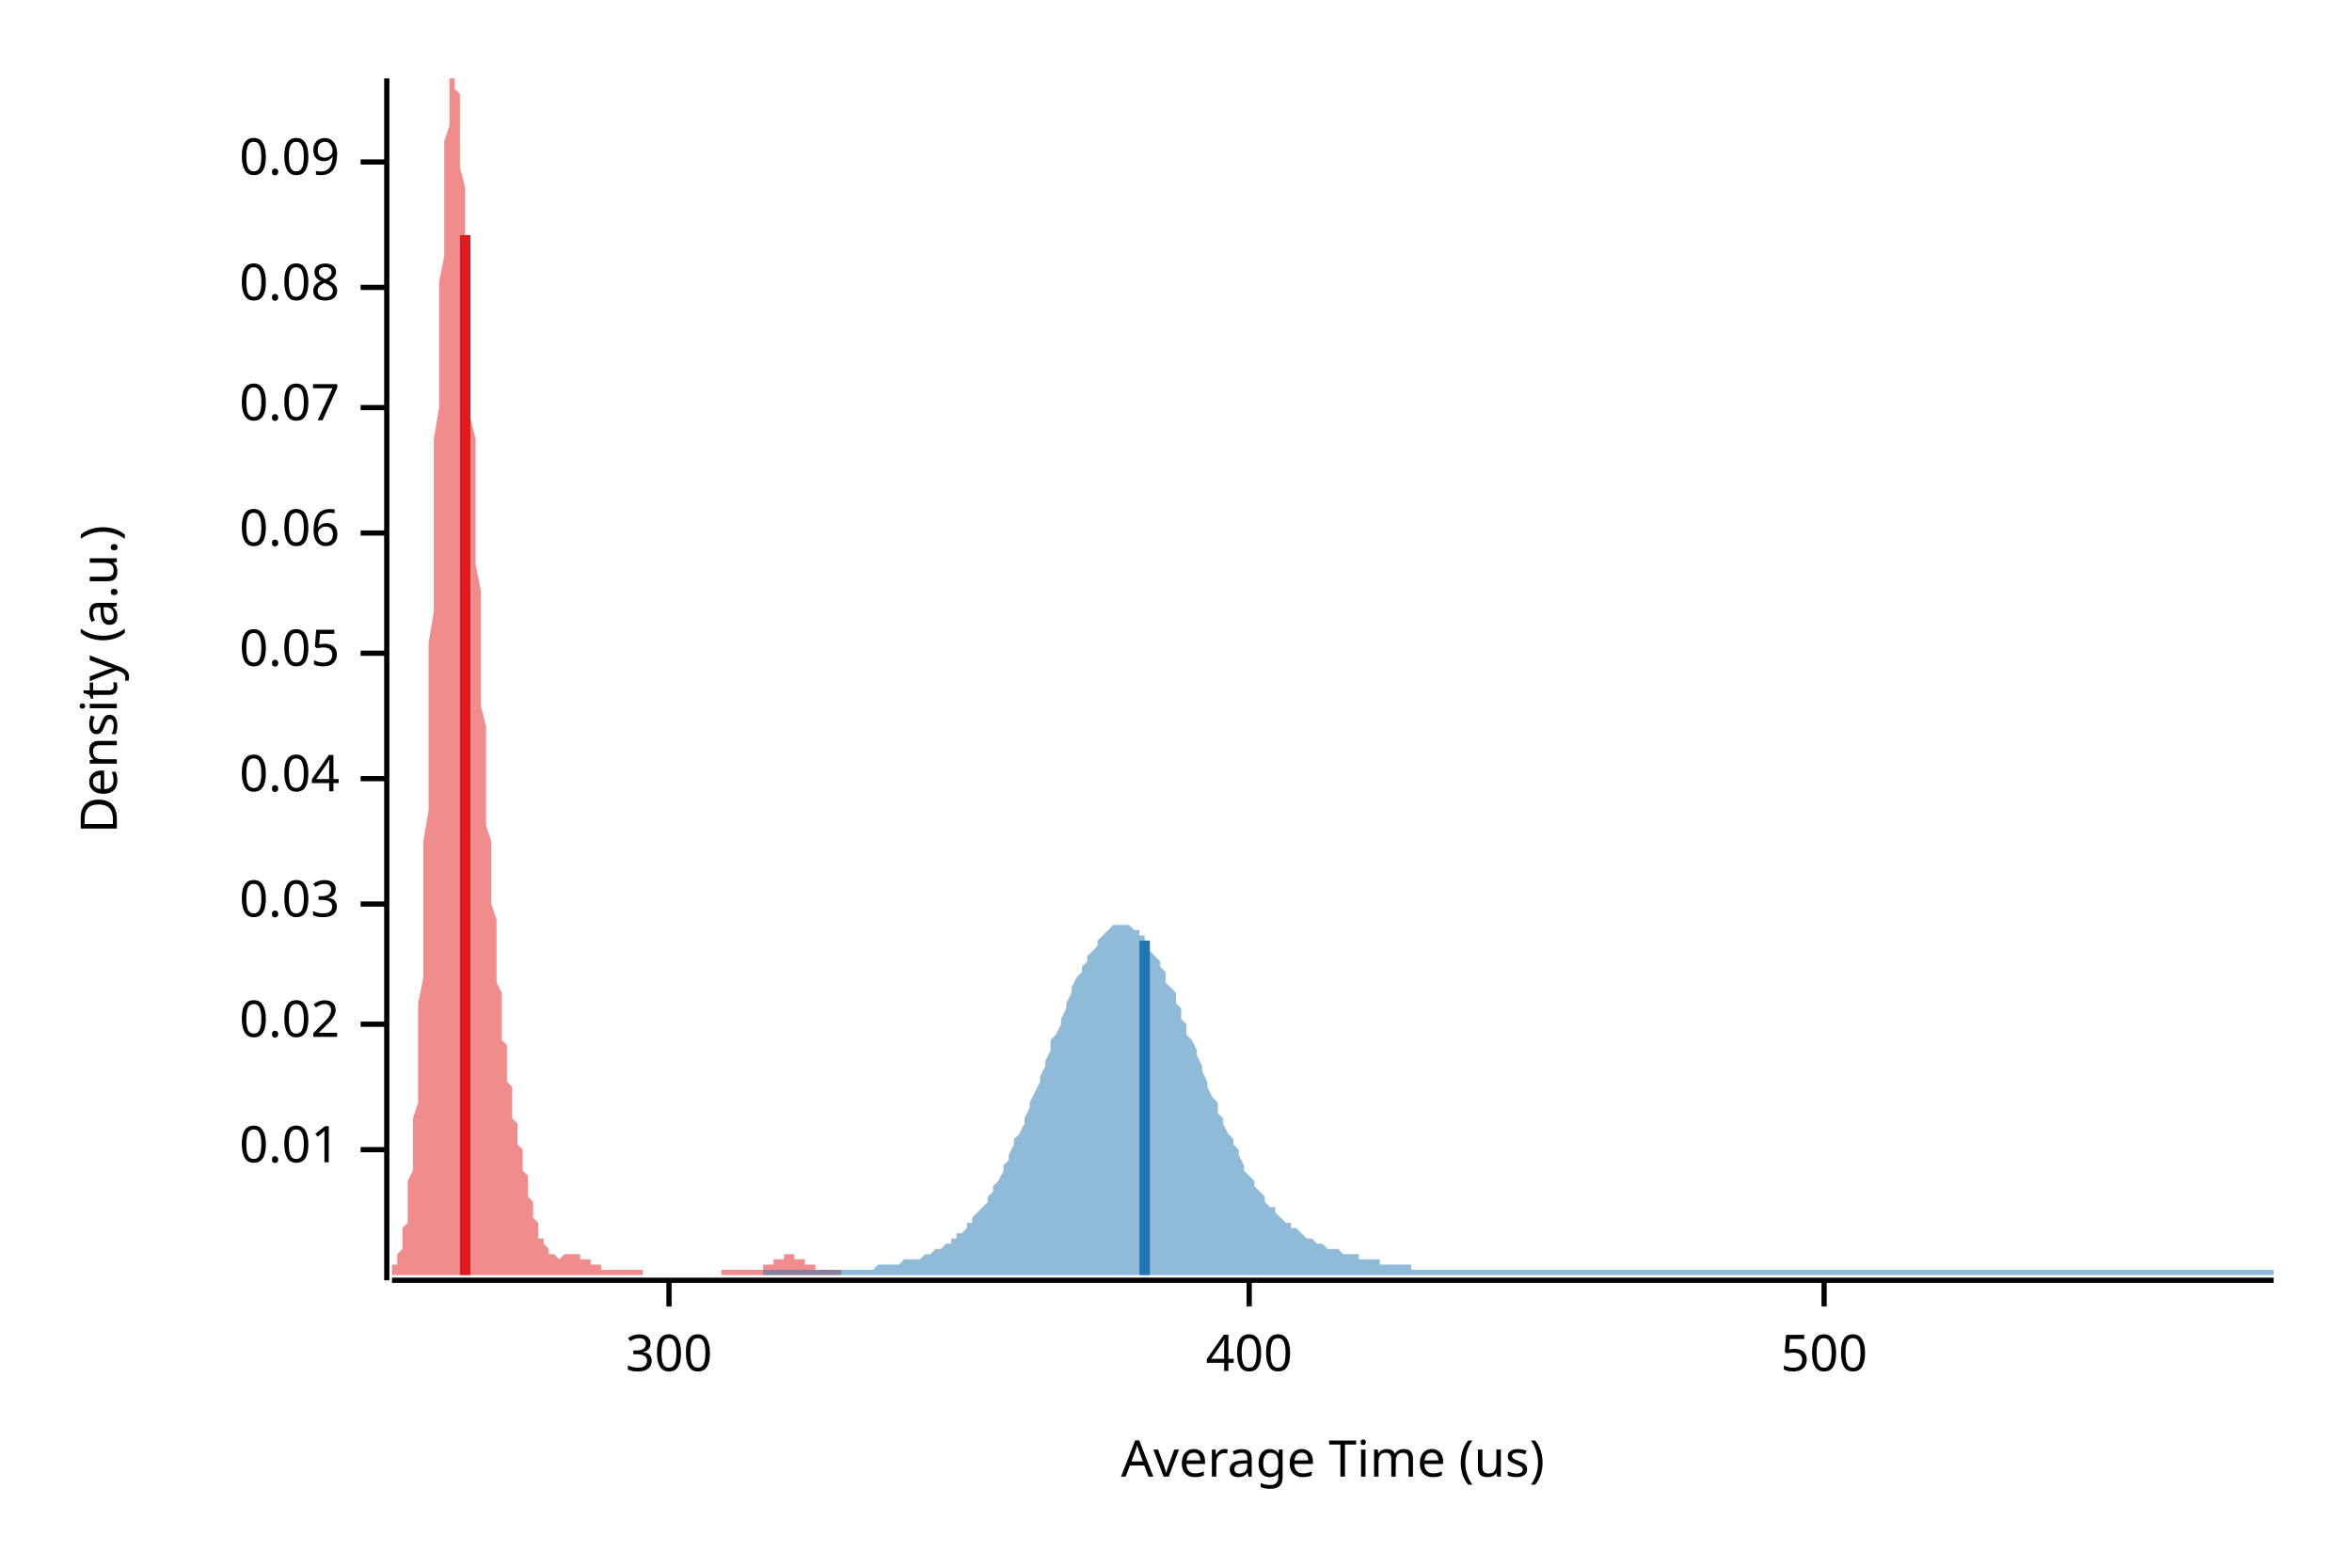
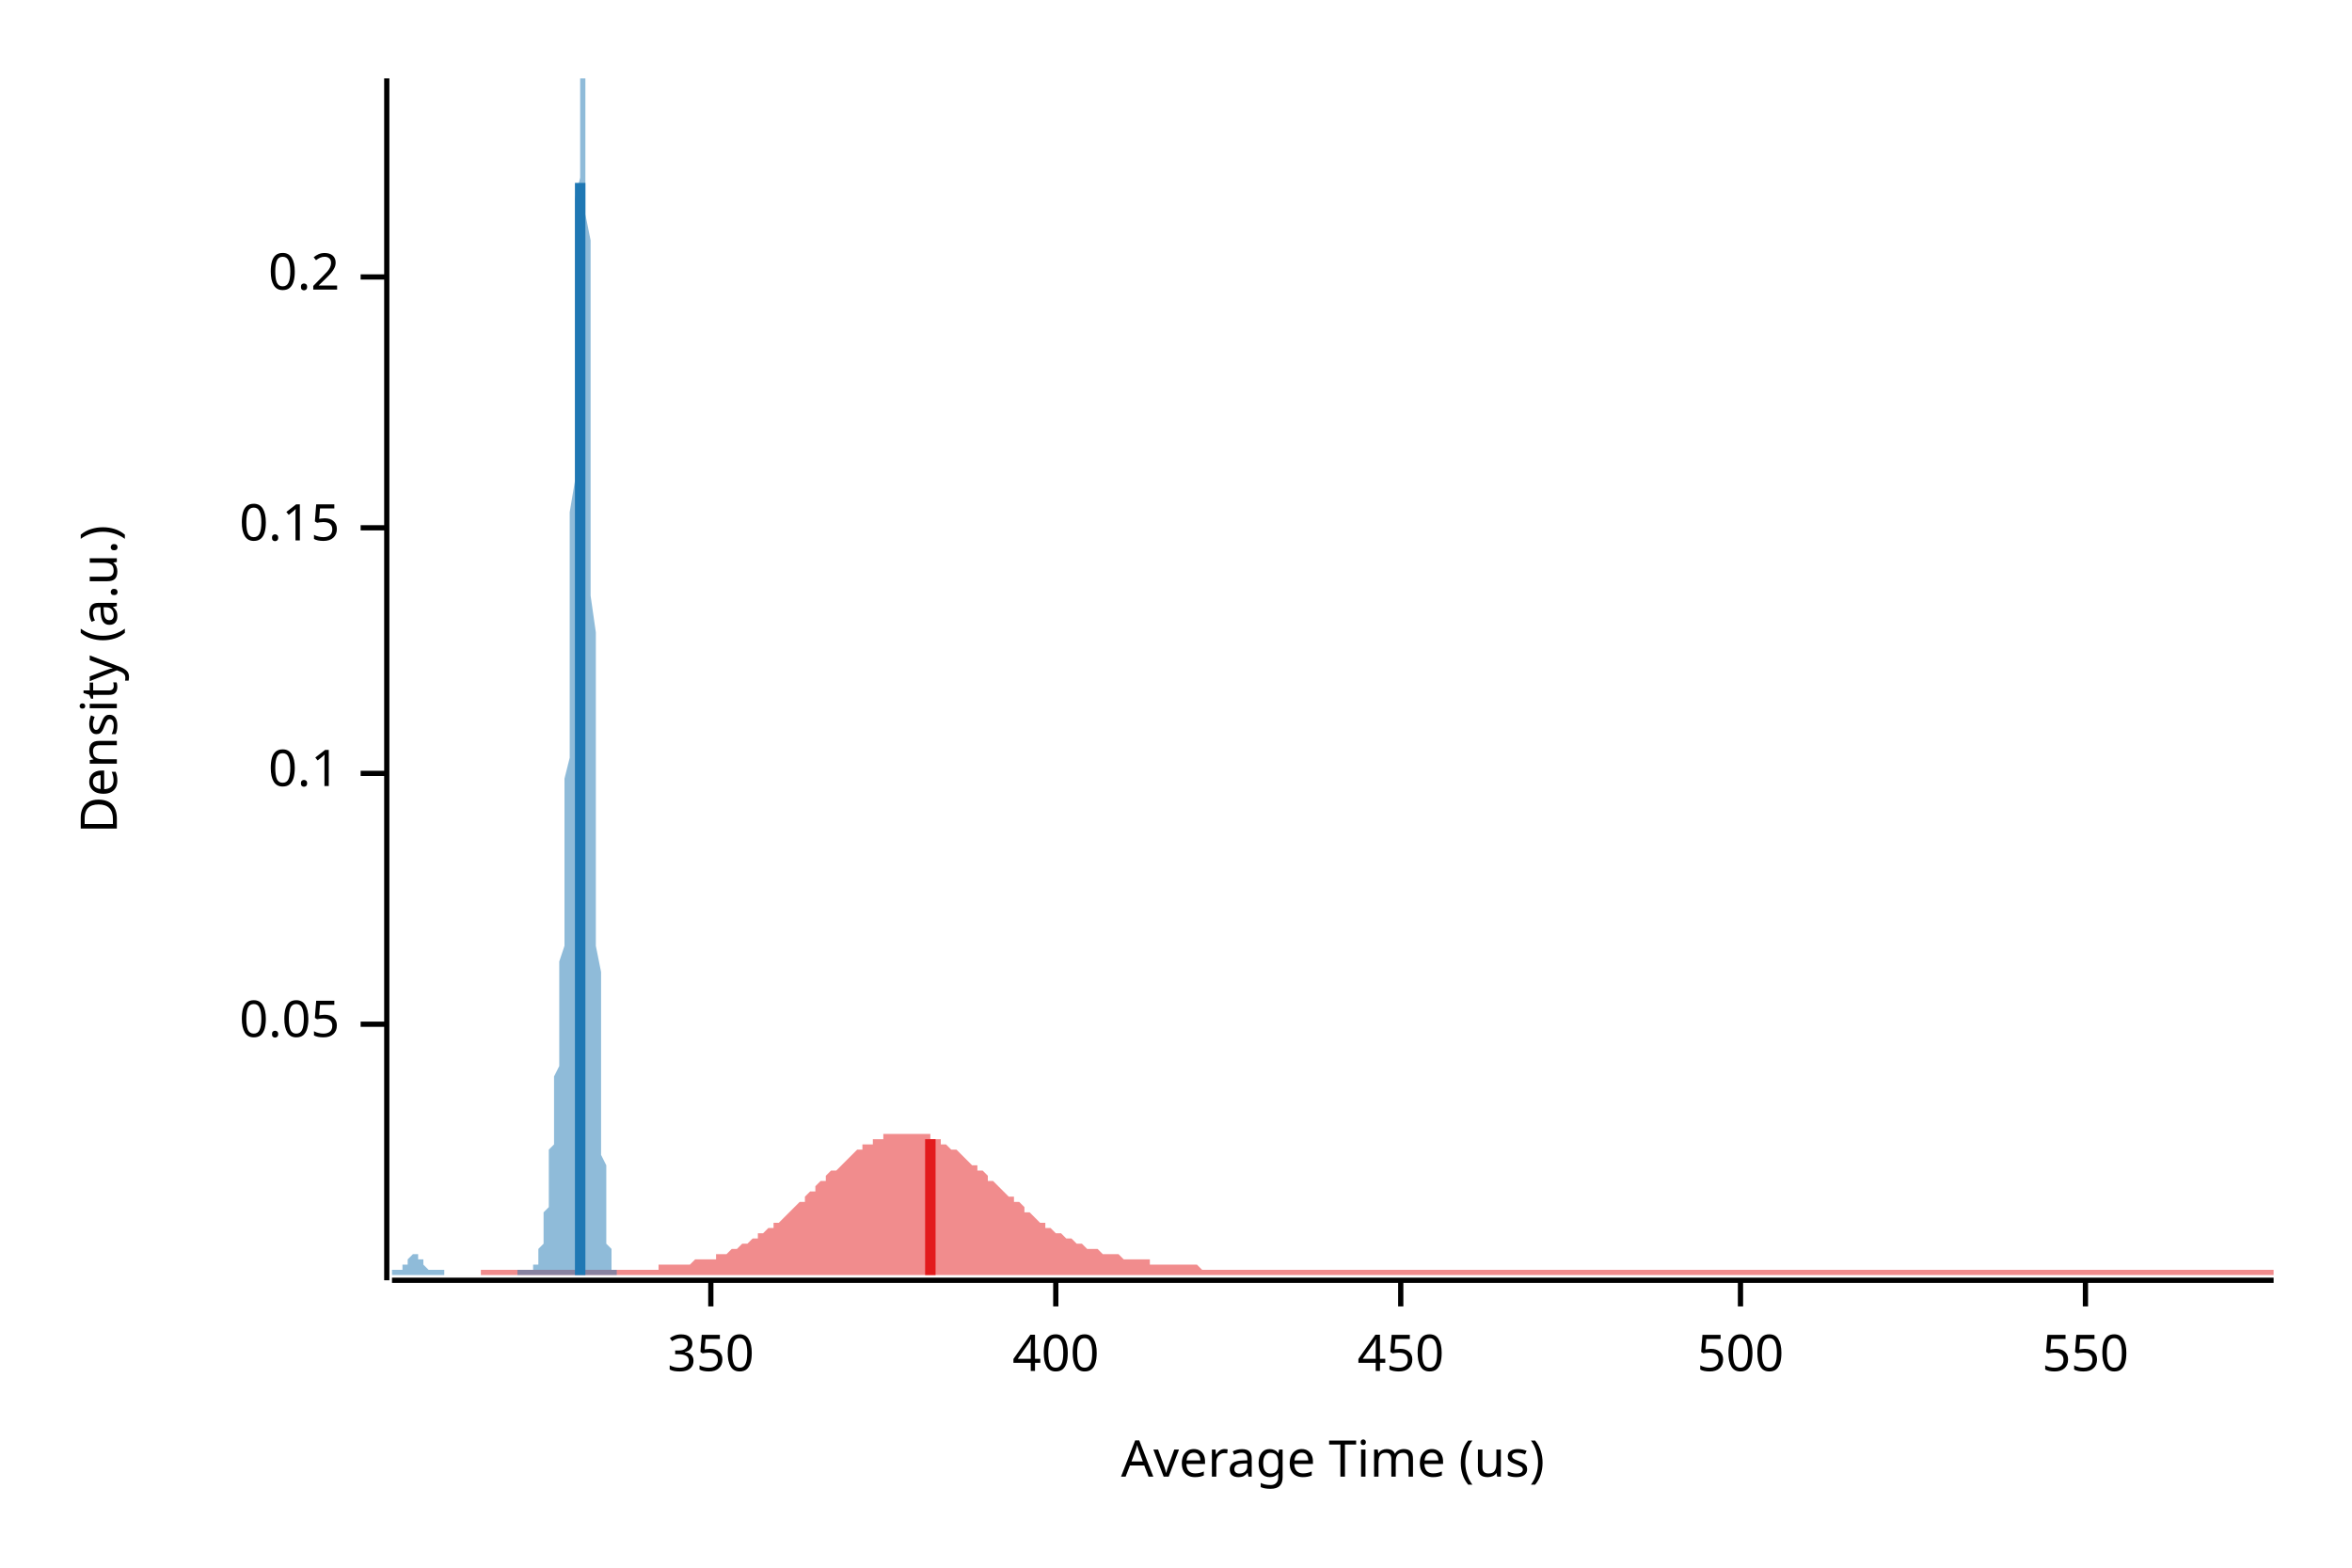
<svg xmlns="http://www.w3.org/2000/svg" width="450" height="300" viewBox="0 0 450 300">
  <text x="15" y="130" dy="0.76em" text-anchor="middle" font-family="sans-serif" font-size="9.677" opacity="1" fill="#000000" transform="rotate(270, 15, 130)">
Density (a.u.)
</text>
  <text x="255" y="285" dy="-0.5ex" text-anchor="middle" font-family="sans-serif" font-size="9.677" opacity="1" fill="#000000">
Average Time (us)
</text>
  <polyline fill="none" opacity="1" stroke="#000000" stroke-width="1" points="74,15 74,245 " />
-   <text x="65" y="220" dy="0.5ex" text-anchor="end" font-family="sans-serif" font-size="9.677" opacity="1" fill="#000000">
- 0.01
- </text>
-   <polyline fill="none" opacity="1" stroke="#000000" stroke-width="1" points="69,220 74,220 " />
  <text x="65" y="196" dy="0.5ex" text-anchor="end" font-family="sans-serif" font-size="9.677" opacity="1" fill="#000000">
- 0.02
+ 0.05
</text>
  <polyline fill="none" opacity="1" stroke="#000000" stroke-width="1" points="69,196 74,196 " />
-   <text x="65" y="173" dy="0.5ex" text-anchor="end" font-family="sans-serif" font-size="9.677" opacity="1" fill="#000000">
- 0.03
+   <text x="65" y="148" dy="0.5ex" text-anchor="end" font-family="sans-serif" font-size="9.677" opacity="1" fill="#000000">
+ 0.1
</text>
-   <polyline fill="none" opacity="1" stroke="#000000" stroke-width="1" points="69,173 74,173 " />
-   <text x="65" y="149" dy="0.5ex" text-anchor="end" font-family="sans-serif" font-size="9.677" opacity="1" fill="#000000">
- 0.04
+   <polyline fill="none" opacity="1" stroke="#000000" stroke-width="1" points="69,148 74,148 " />
+   <text x="65" y="101" dy="0.5ex" text-anchor="end" font-family="sans-serif" font-size="9.677" opacity="1" fill="#000000">
+ 0.15
</text>
-   <polyline fill="none" opacity="1" stroke="#000000" stroke-width="1" points="69,149 74,149 " />
-   <text x="65" y="125" dy="0.5ex" text-anchor="end" font-family="sans-serif" font-size="9.677" opacity="1" fill="#000000">
- 0.05
+   <polyline fill="none" opacity="1" stroke="#000000" stroke-width="1" points="69,101 74,101 " />
+   <text x="65" y="53" dy="0.5ex" text-anchor="end" font-family="sans-serif" font-size="9.677" opacity="1" fill="#000000">
+ 0.2
</text>
-   <polyline fill="none" opacity="1" stroke="#000000" stroke-width="1" points="69,125 74,125 " />
-   <text x="65" y="102" dy="0.5ex" text-anchor="end" font-family="sans-serif" font-size="9.677" opacity="1" fill="#000000">
- 0.06
+   <polyline fill="none" opacity="1" stroke="#000000" stroke-width="1" points="69,53 74,53 " />
+   <polyline fill="none" opacity="1" stroke="#000000" stroke-width="1" points="75,245 435,245 " />
+   <text x="136" y="255" dy="0.76em" text-anchor="middle" font-family="sans-serif" font-size="9.677" opacity="1" fill="#000000">
+ 350
</text>
-   <polyline fill="none" opacity="1" stroke="#000000" stroke-width="1" points="69,102 74,102 " />
-   <text x="65" y="78" dy="0.5ex" text-anchor="end" font-family="sans-serif" font-size="9.677" opacity="1" fill="#000000">
- 0.07
- </text>
-   <polyline fill="none" opacity="1" stroke="#000000" stroke-width="1" points="69,78 74,78 " />
-   <text x="65" y="55" dy="0.5ex" text-anchor="end" font-family="sans-serif" font-size="9.677" opacity="1" fill="#000000">
- 0.08
- </text>
-   <polyline fill="none" opacity="1" stroke="#000000" stroke-width="1" points="69,55 74,55 " />
-   <text x="65" y="31" dy="0.5ex" text-anchor="end" font-family="sans-serif" font-size="9.677" opacity="1" fill="#000000">
- 0.09
- </text>
-   <polyline fill="none" opacity="1" stroke="#000000" stroke-width="1" points="69,31 74,31 " />
-   <polyline fill="none" opacity="1" stroke="#000000" stroke-width="1" points="75,245 435,245 " />
-   <text x="128" y="255" dy="0.76em" text-anchor="middle" font-family="sans-serif" font-size="9.677" opacity="1" fill="#000000">
- 300
- </text>
-   <polyline fill="none" opacity="1" stroke="#000000" stroke-width="1" points="128,245 128,250 " />
-   <text x="239" y="255" dy="0.76em" text-anchor="middle" font-family="sans-serif" font-size="9.677" opacity="1" fill="#000000">
+   <polyline fill="none" opacity="1" stroke="#000000" stroke-width="1" points="136,245 136,250 " />
+   <text x="202" y="255" dy="0.76em" text-anchor="middle" font-family="sans-serif" font-size="9.677" opacity="1" fill="#000000">
400
</text>
-   <polyline fill="none" opacity="1" stroke="#000000" stroke-width="1" points="239,245 239,250 " />
-   <text x="349" y="255" dy="0.76em" text-anchor="middle" font-family="sans-serif" font-size="9.677" opacity="1" fill="#000000">
+   <polyline fill="none" opacity="1" stroke="#000000" stroke-width="1" points="202,245 202,250 " />
+   <text x="268" y="255" dy="0.76em" text-anchor="middle" font-family="sans-serif" font-size="9.677" opacity="1" fill="#000000">
+ 450
+ </text>
+   <polyline fill="none" opacity="1" stroke="#000000" stroke-width="1" points="268,245 268,250 " />
+   <text x="333" y="255" dy="0.76em" text-anchor="middle" font-family="sans-serif" font-size="9.677" opacity="1" fill="#000000">
500
</text>
-   <polyline fill="none" opacity="1" stroke="#000000" stroke-width="1" points="349,245 349,250 " />
-   <polygon opacity="0.5" fill="#E31A1C" points="75,243 75,243 75,243 75,242 75,242 75,242 76,242 76,242 76,241 76,241 76,240 76,240 77,239 77,239 77,238 77,237 77,236 77,235 78,234 78,233 78,231 78,230 78,228 78,226 79,224 79,222 79,219 79,217 79,214 80,211 80,207 80,204 80,200 80,196 80,192 81,187 81,182 81,177 81,172 81,166 81,161 82,155 82,149 82,143 82,136 82,130 82,123 83,117 83,110 83,103 83,97 83,90 83,84 84,78 84,71 84,65 84,60 84,54 85,49 85,44 85,39 85,35 85,31 85,27 86,24 86,21 86,19 86,17 86,15 86,15 87,15 87,15 87,15 87,15 87,15 87,17 88,18 88,21 88,23 88,26 88,29 88,32 89,36 89,39 89,43 89,47 89,52 90,56 90,61 90,65 90,70 90,75 90,80 91,84 91,89 91,94 91,99 91,104 91,108 92,113 92,118 92,122 92,126 92,131 92,135 93,139 93,143 93,147 93,151 93,154 93,158 94,161 94,164 94,167 94,170 94,173 95,176 95,178 95,181 95,183 95,186 95,188 96,190 96,192 96,193 96,195 96,197 96,199 97,200 97,201 97,203 97,204 97,206 97,207 98,208 98,209 98,210 98,211 98,212 98,214 99,215 99,216 99,217 99,218 99,219 100,220 100,220 100,221 100,222 100,223 100,224 101,225 101,226 101,227 101,227 101,228 101,229 102,230 102,231 102,231 102,232 102,233 102,233 103,234 103,234 103,235 103,236 103,236 103,237 104,237 104,237 104,238 104,238 104,238 105,239 105,239 105,239 105,240 105,240 105,240 106,240 106,240 106,240 106,240 106,240 106,240 107,241 107,241 107,241 107,241 107,241 107,241 108,240 108,240 108,240 108,240 108,240 109,240 109,240 109,240 109,240 109,240 109,240 110,240 110,240 110,240 110,240 110,240 110,240 111,240 111,240 111,240 111,240 111,240 111,241 112,241 112,241 112,241 112,241 112,241 112,241 113,241 113,241 113,241 113,241 113,242 114,242 114,242 114,242 114,242 114,242 114,242 115,242 115,242 115,242 115,243 115,243 115,243 116,243 116,243 116,243 116,243 116,243 116,243 117,243 117,243 117,243 117,243 117,243 117,243 118,243 118,243 118,243 118,243 118,243 119,243 119,243 119,243 119,243 119,243 119,243 120,243 120,243 120,243 120,243 120,243 120,243 121,243 121,243 121,243 121,243 121,243 121,243 122,243 122,243 122,243 122,243 122,243 122,243 123,243 123,243 123,244 123,244 123,244 124,244 124,244 124,244 124,244 124,244 124,244 125,244 125,244 125,244 125,244 125,244 125,244 126,244 126,244 126,244 126,244 126,244 126,244 127,244 127,244 127,244 127,244 127,244 127,244 128,244 128,244 128,244 128,244 128,244 129,244 129,244 129,244 129,244 129,244 129,244 130,244 130,244 130,244 130,244 130,244 130,244 131,244 131,244 131,244 131,244 131,244 131,244 132,244 132,244 132,244 132,244 132,244 132,244 133,244 133,244 133,244 133,244 133,244 134,244 134,244 134,244 134,244 134,244 134,244 135,244 135,244 135,244 135,244 135,244 135,244 136,244 136,244 136,244 136,244 136,244 136,244 137,244 137,244 137,244 137,244 137,244 138,244 138,244 138,244 138,244 138,243 138,243 139,243 139,243 139,243 139,243 139,243 139,243 140,243 140,243 140,243 140,243 140,243 140,243 141,243 141,243 141,243 141,243 141,243 141,243 142,243 142,243 142,243 142,243 142,243 143,243 143,243 143,243 143,243 143,243 143,243 144,243 144,243 144,243 144,243 144,243 144,243 145,243 145,243 145,243 145,243 145,243 145,243 146,243 146,243 146,243 146,242 146,242 146,242 147,242 147,242 147,242 147,242 147,242 148,242 148,242 148,241 148,241 148,241 148,241 149,241 149,241 149,241 149,241 149,241 149,241 150,241 150,240 150,240 150,240 150,240 150,240 151,240 151,240 151,240 151,240 151,240 151,240 152,240 152,240 152,240 152,240 152,241 153,241 153,241 153,241 153,241 153,241 153,241 154,241 154,241 154,241 154,241 154,242 154,242 155,242 155,242 155,242 155,242 155,242 155,242 156,242 156,242 156,243 156,243 156,243 156,243 157,243 157,243 157,243 157,243 157,243 158,243 158,243 158,243 158,243 158,243 158,243 159,243 159,243 159,243 159,243 159,243 159,243 160,243 160,243 160,243 160,243 160,243 160,243 161,243 161,244 75,244 " />
-   <polygon opacity="0.5" fill="#1F78B4" points="146,243 146,243 147,243 148,243 148,243 149,243 149,243 150,243 151,243 151,243 152,243 152,243 153,243 153,243 154,243 155,243 155,243 156,243 156,243 157,243 157,243 158,243 159,243 159,243 160,243 160,243 161,243 161,243 162,243 163,243 163,243 164,243 164,243 165,243 166,243 166,243 167,243 167,243 168,242 168,242 169,242 170,242 170,242 171,242 171,242 172,242 172,242 173,241 174,241 174,241 175,241 175,241 176,241 177,240 177,240 178,240 178,240 179,239 179,239 180,239 181,238 181,238 182,238 182,237 183,237 183,236 184,236 185,235 185,234 186,234 186,233 187,232 188,231 188,231 189,230 189,229 190,228 190,227 191,226 192,224 192,223 193,222 193,221 194,219 194,218 195,217 196,215 196,214 197,212 197,211 198,209 199,207 199,206 200,204 200,203 201,201 201,199 202,198 203,196 203,195 204,193 204,192 205,190 205,189 206,187 207,186 207,185 208,184 208,183 209,182 210,181 210,180 211,179 211,179 212,178 212,178 213,177 214,177 214,177 215,177 215,177 216,177 216,177 217,178 218,178 218,179 219,179 219,180 220,181 220,182 221,183 222,184 222,185 223,186 223,188 224,189 225,190 225,192 226,193 226,195 227,196 227,198 228,199 229,201 229,202 230,204 230,205 231,207 231,208 232,210 233,211 233,213 234,214 234,215 235,217 236,218 236,219 237,220 237,221 238,223 238,224 239,225 240,226 240,227 241,228 241,228 242,229 242,230 243,231 244,231 244,232 245,233 245,233 246,234 247,234 247,235 248,235 248,235 249,236 249,236 250,237 251,237 251,237 252,238 252,238 253,238 253,238 254,239 255,239 255,239 256,239 256,239 257,240 258,240 258,240 259,240 259,240 260,240 260,241 261,241 262,241 262,241 263,241 263,241 264,241 264,242 265,242 266,242 266,242 267,242 267,242 268,242 269,242 269,242 270,242 270,243 271,243 271,243 272,243 273,243 273,243 274,243 274,243 275,243 275,243 276,243 277,243 277,243 278,243 278,243 279,243 279,243 280,243 281,243 281,243 282,243 282,243 283,243 284,243 284,243 285,243 285,243 286,243 286,243 287,243 288,243 288,243 289,243 289,243 290,243 290,243 291,243 292,243 292,243 293,243 293,243 294,243 295,243 295,243 296,243 296,243 297,243 297,243 298,243 299,243 299,243 300,243 300,243 301,243 301,243 302,243 303,243 303,243 304,243 304,243 305,243 306,243 306,243 307,243 307,243 308,243 308,243 309,243 310,243 310,243 311,243 311,243 312,243 312,243 313,243 314,243 314,243 315,243 315,243 316,243 317,243 317,243 318,243 318,243 319,243 319,243 320,243 321,243 321,243 322,243 322,243 323,243 323,243 324,243 325,243 325,243 326,243 326,243 327,243 327,243 328,243 329,243 329,243 330,243 330,243 331,243 332,243 332,243 333,243 333,243 334,243 334,243 335,243 336,243 336,243 337,243 337,243 338,243 338,243 339,243 340,243 340,243 341,243 341,243 342,243 343,243 343,243 344,243 344,243 345,243 345,243 346,243 347,243 347,243 348,243 348,243 349,243 349,243 350,243 351,243 351,243 352,243 352,243 353,243 354,243 354,243 355,243 355,243 356,243 356,243 357,243 358,243 358,243 359,243 359,243 360,243 360,243 361,243 362,243 362,243 363,243 363,243 364,243 365,243 365,243 366,243 366,243 367,243 367,243 368,243 369,243 369,243 370,243 370,243 371,243 371,243 372,243 373,243 373,243 374,243 374,243 375,243 376,243 376,243 377,243 377,243 378,243 378,243 379,243 380,243 380,243 381,243 381,243 382,243 382,243 383,243 384,243 384,243 385,243 385,243 386,243 386,243 387,243 388,243 388,243 389,243 389,243 390,243 391,243 391,243 392,243 392,243 393,243 393,243 394,243 395,243 395,243 396,243 396,243 397,243 397,243 398,243 399,243 399,243 400,243 400,243 401,243 402,243 402,243 403,243 403,243 404,243 404,243 405,243 406,243 406,243 407,243 407,243 408,243 408,243 409,243 410,243 410,243 411,243 411,243 412,243 413,243 413,243 414,243 414,243 415,243 415,243 416,243 417,243 417,243 418,243 418,243 419,243 419,243 420,243 421,243 421,243 422,243 422,243 423,243 424,243 424,243 425,243 425,243 426,243 426,243 427,243 428,243 428,243 429,243 429,243 430,243 430,243 431,243 432,243 432,243 433,243 433,243 434,243 435,243 435,244 146,244 " />
-   <polyline fill="none" opacity="1" stroke="#E31A1C" stroke-width="2" points="89,244 89,45 " />
-   <polyline fill="none" opacity="1" stroke="#1F78B4" stroke-width="2" points="219,244 219,180 " />
+   <polyline fill="none" opacity="1" stroke="#000000" stroke-width="1" points="333,245 333,250 " />
+   <text x="399" y="255" dy="0.76em" text-anchor="middle" font-family="sans-serif" font-size="9.677" opacity="1" fill="#000000">
+ 550
+ </text>
+   <polyline fill="none" opacity="1" stroke="#000000" stroke-width="1" points="399,245 399,250 " />
+   <polygon opacity="0.5" fill="#E31A1C" points="92,243 93,243 93,243 94,243 95,243 95,243 96,243 97,243 97,243 98,243 99,243 99,243 100,243 101,243 102,243 102,243 103,243 104,243 104,243 105,243 106,243 106,243 107,243 108,243 108,243 109,243 110,243 110,243 111,243 112,243 112,243 113,243 114,243 115,243 115,243 116,243 117,243 117,243 118,243 119,243 119,243 120,243 121,243 121,243 122,243 123,243 123,243 124,243 125,243 126,243 126,242 127,242 128,242 128,242 129,242 130,242 130,242 131,242 132,242 132,242 133,241 134,241 134,241 135,241 136,241 137,241 137,240 138,240 139,240 139,240 140,239 141,239 141,239 142,238 143,238 143,238 144,237 145,237 145,236 146,236 147,235 148,235 148,234 149,234 150,233 150,233 151,232 152,231 152,231 153,230 154,230 154,229 155,228 156,228 156,227 157,226 158,226 158,225 159,224 160,224 161,223 161,223 162,222 163,221 163,221 164,220 165,220 165,219 166,219 167,219 167,218 168,218 169,218 169,217 170,217 171,217 172,217 172,217 173,217 174,217 174,217 175,217 176,217 176,217 177,217 178,217 178,218 179,218 180,218 180,219 181,219 182,220 183,220 183,220 184,221 185,222 185,222 186,223 187,223 187,224 188,224 189,225 189,226 190,226 191,227 191,227 192,228 193,229 194,229 194,230 195,230 196,231 196,232 197,232 198,233 198,233 199,234 200,234 200,235 201,235 202,236 202,236 203,236 204,237 204,237 205,237 206,238 207,238 207,238 208,239 209,239 209,239 210,239 211,240 211,240 212,240 213,240 213,240 214,240 215,241 215,241 216,241 217,241 218,241 218,241 219,241 220,241 220,242 221,242 222,242 222,242 223,242 224,242 224,242 225,242 226,242 226,242 227,242 228,242 229,242 229,242 230,243 231,243 231,243 232,243 233,243 233,243 234,243 235,243 235,243 236,243 237,243 237,243 238,243 239,243 240,243 240,243 241,243 242,243 242,243 243,243 244,243 244,243 245,243 246,243 246,243 247,243 248,243 248,243 249,243 250,243 250,243 251,243 252,243 253,243 253,243 254,243 255,243 255,243 256,243 257,243 257,243 258,243 259,243 259,243 260,243 261,243 261,243 262,243 263,243 264,243 264,243 265,243 266,243 266,243 267,243 268,243 268,243 269,243 270,243 270,243 271,243 272,243 272,243 273,243 274,243 275,243 275,243 276,243 277,243 277,243 278,243 279,243 279,243 280,243 281,243 281,243 282,243 283,243 283,243 284,243 285,243 286,243 286,243 287,243 288,243 288,243 289,243 290,243 290,243 291,243 292,243 292,243 293,243 294,243 294,243 295,243 296,243 296,243 297,243 298,243 299,243 299,243 300,243 301,243 301,243 302,243 303,243 303,243 304,243 305,243 305,243 306,243 307,243 307,243 308,243 309,243 310,243 310,243 311,243 312,243 312,243 313,243 314,243 314,243 315,243 316,243 316,243 317,243 318,243 318,243 319,243 320,243 321,243 321,243 322,243 323,243 323,243 324,243 325,243 325,243 326,243 327,243 327,243 328,243 329,243 329,243 330,243 331,243 332,243 332,243 333,243 334,243 334,243 335,243 336,243 336,243 337,243 338,243 338,243 339,243 340,243 340,243 341,243 342,243 342,243 343,243 344,243 345,243 345,243 346,243 347,243 347,243 348,243 349,243 349,243 350,243 351,243 351,243 352,243 353,243 353,243 354,243 355,243 356,243 356,243 357,243 358,243 358,243 359,243 360,243 360,243 361,243 362,243 362,243 363,243 364,243 364,243 365,243 366,243 367,243 367,243 368,243 369,243 369,243 370,243 371,243 371,243 372,243 373,243 373,243 374,243 375,243 375,243 376,243 377,243 378,243 378,243 379,243 380,243 380,243 381,243 382,243 382,243 383,243 384,243 384,243 385,243 386,243 386,243 387,243 388,243 389,243 389,243 390,243 391,243 391,243 392,243 393,243 393,243 394,243 395,243 395,243 396,243 397,243 397,243 398,243 399,243 399,243 400,243 401,243 402,243 402,243 403,243 404,243 404,243 405,243 406,243 406,243 407,243 408,243 408,243 409,243 410,243 410,243 411,243 412,243 413,243 413,243 414,243 415,243 415,243 416,243 417,243 417,243 418,243 419,243 419,243 420,243 421,243 421,243 422,243 423,243 424,243 424,243 425,243 426,243 426,243 427,243 428,243 428,243 429,243 430,243 430,243 431,243 432,243 432,243 433,243 434,243 435,243 435,244 92,244 " />
+   <polygon opacity="0.5" fill="#1F78B4" points="75,243 75,243 75,243 75,243 75,243 75,243 75,243 75,243 75,243 75,243 75,243 75,243 76,243 76,243 76,243 76,243 76,243 76,243 76,243 76,243 76,243 76,243 76,243 77,243 77,243 77,243 77,242 77,242 77,242 77,242 77,242 77,242 77,242 77,242 77,242 78,242 78,241 78,241 78,241 78,241 78,241 78,241 78,241 78,241 78,241 78,241 79,240 79,240 79,240 79,240 79,240 79,240 79,240 79,240 79,240 79,240 79,240 80,240 80,240 80,240 80,241 80,241 80,241 80,241 80,241 80,241 80,241 80,241 80,241 81,241 81,242 81,242 81,242 81,242 81,242 81,242 81,242 81,242 81,242 81,242 82,243 82,243 82,243 82,243 82,243 82,243 82,243 82,243 82,243 82,243 82,243 83,243 83,243 83,243 83,243 83,243 83,243 83,243 83,243 83,243 83,243 83,243 83,243 84,243 84,243 84,243 84,243 84,243 84,243 84,243 84,243 84,243 84,243 84,243 85,243 85,243 85,243 85,243 85,243 85,243 85,243 85,243 85,243 85,244 85,244 86,244 86,244 86,244 86,244 86,244 86,244 86,244 86,244 86,244 86,244 86,244 86,244 87,244 87,244 87,244 87,244 87,244 87,244 87,244 87,244 87,244 87,244 87,244 88,244 88,244 88,244 88,244 88,244 88,244 88,244 88,244 88,244 88,244 88,244 88,244 89,244 89,244 89,244 89,244 89,244 89,244 89,244 89,244 89,244 89,244 89,244 90,244 90,244 90,244 90,244 90,244 90,244 90,244 90,244 90,244 90,244 90,244 91,244 91,244 91,244 91,244 91,244 91,244 91,244 91,244 91,244 91,244 91,244 91,244 92,244 92,244 92,244 92,244 92,244 92,244 92,244 92,244 92,244 92,244 92,244 93,244 93,244 93,244 93,244 93,244 93,244 93,244 93,244 93,244 93,244 93,244 94,244 94,244 94,244 94,244 94,244 94,244 94,244 94,244 94,244 94,244 94,244 94,244 95,244 95,244 95,244 95,244 95,244 95,244 95,244 95,244 95,244 95,244 95,244 96,244 96,244 96,244 96,244 96,244 96,244 96,244 96,244 96,244 96,244 96,244 96,244 97,244 97,244 97,244 97,244 97,244 97,244 97,244 97,244 97,244 97,244 97,244 98,244 98,244 98,244 98,244 98,244 98,244 98,244 98,244 98,244 98,244 98,244 99,244 99,244 99,244 99,244 99,243 99,243 99,243 99,243 99,243 99,243 99,243 99,243 100,243 100,243 100,243 100,243 100,243 100,243 100,243 100,243 100,243 100,243 100,243 101,243 101,243 101,243 101,243 101,243 101,243 101,243 101,243 101,243 101,243 101,243 102,243 102,243 102,243 102,243 102,243 102,243 102,243 102,243 102,242 102,242 102,242 102,242 103,242 103,242 103,241 103,241 103,241 103,241 103,240 103,240 103,240 103,239 103,239 104,238 104,238 104,237 104,237 104,236 104,236 104,235 104,234 104,233 104,233 104,232 105,231 105,230 105,229 105,228 105,228 105,227 105,226 105,225 105,223 105,222 105,221 105,220 106,219 106,218 106,217 106,215 106,214 106,213 106,212 106,210 106,209 106,207 106,206 107,204 107,203 107,201 107,200 107,198 107,196 107,194 107,192 107,190 107,188 107,186 107,184 108,181 108,179 108,176 108,173 108,170 108,167 108,164 108,160 108,157 108,153 108,149 109,145 109,141 109,136 109,132 109,127 109,123 109,118 109,113 109,108 109,103 109,98 110,92 110,87 110,82 110,77 110,71 110,66 110,61 110,56 110,52 110,47 110,42 110,38 111,34 111,31 111,27 111,24 111,21 111,19 111,17 111,16 111,15 111,15 111,15 112,15 112,15 112,16 112,17 112,19 112,22 112,25 112,28 112,32 112,36 112,41 113,46 113,51 113,56 113,62 113,68 113,74 113,81 113,87 113,94 113,101 113,107 113,114 114,121 114,127 114,134 114,140 114,147 114,153 114,159 114,165 114,170 114,176 114,181 115,186 115,190 115,195 115,199 115,203 115,206 115,210 115,213 115,216 115,219 115,221 116,223 116,226 116,228 116,229 116,231 116,232 116,234 116,235 116,236 116,237 116,238 116,238 117,239 117,240 117,240 117,241 117,241 117,241 117,242 117,242 117,242 117,242 117,243 118,243 118,243 118,243 118,243 118,243 118,243 118,243 118,243 118,243 118,243 118,243 118,244 75,244 " />
+   <polyline fill="none" opacity="1" stroke="#E31A1C" stroke-width="2" points="178,244 178,218 " />
+   <polyline fill="none" opacity="1" stroke="#1F78B4" stroke-width="2" points="111,244 111,35 " />
</svg>
